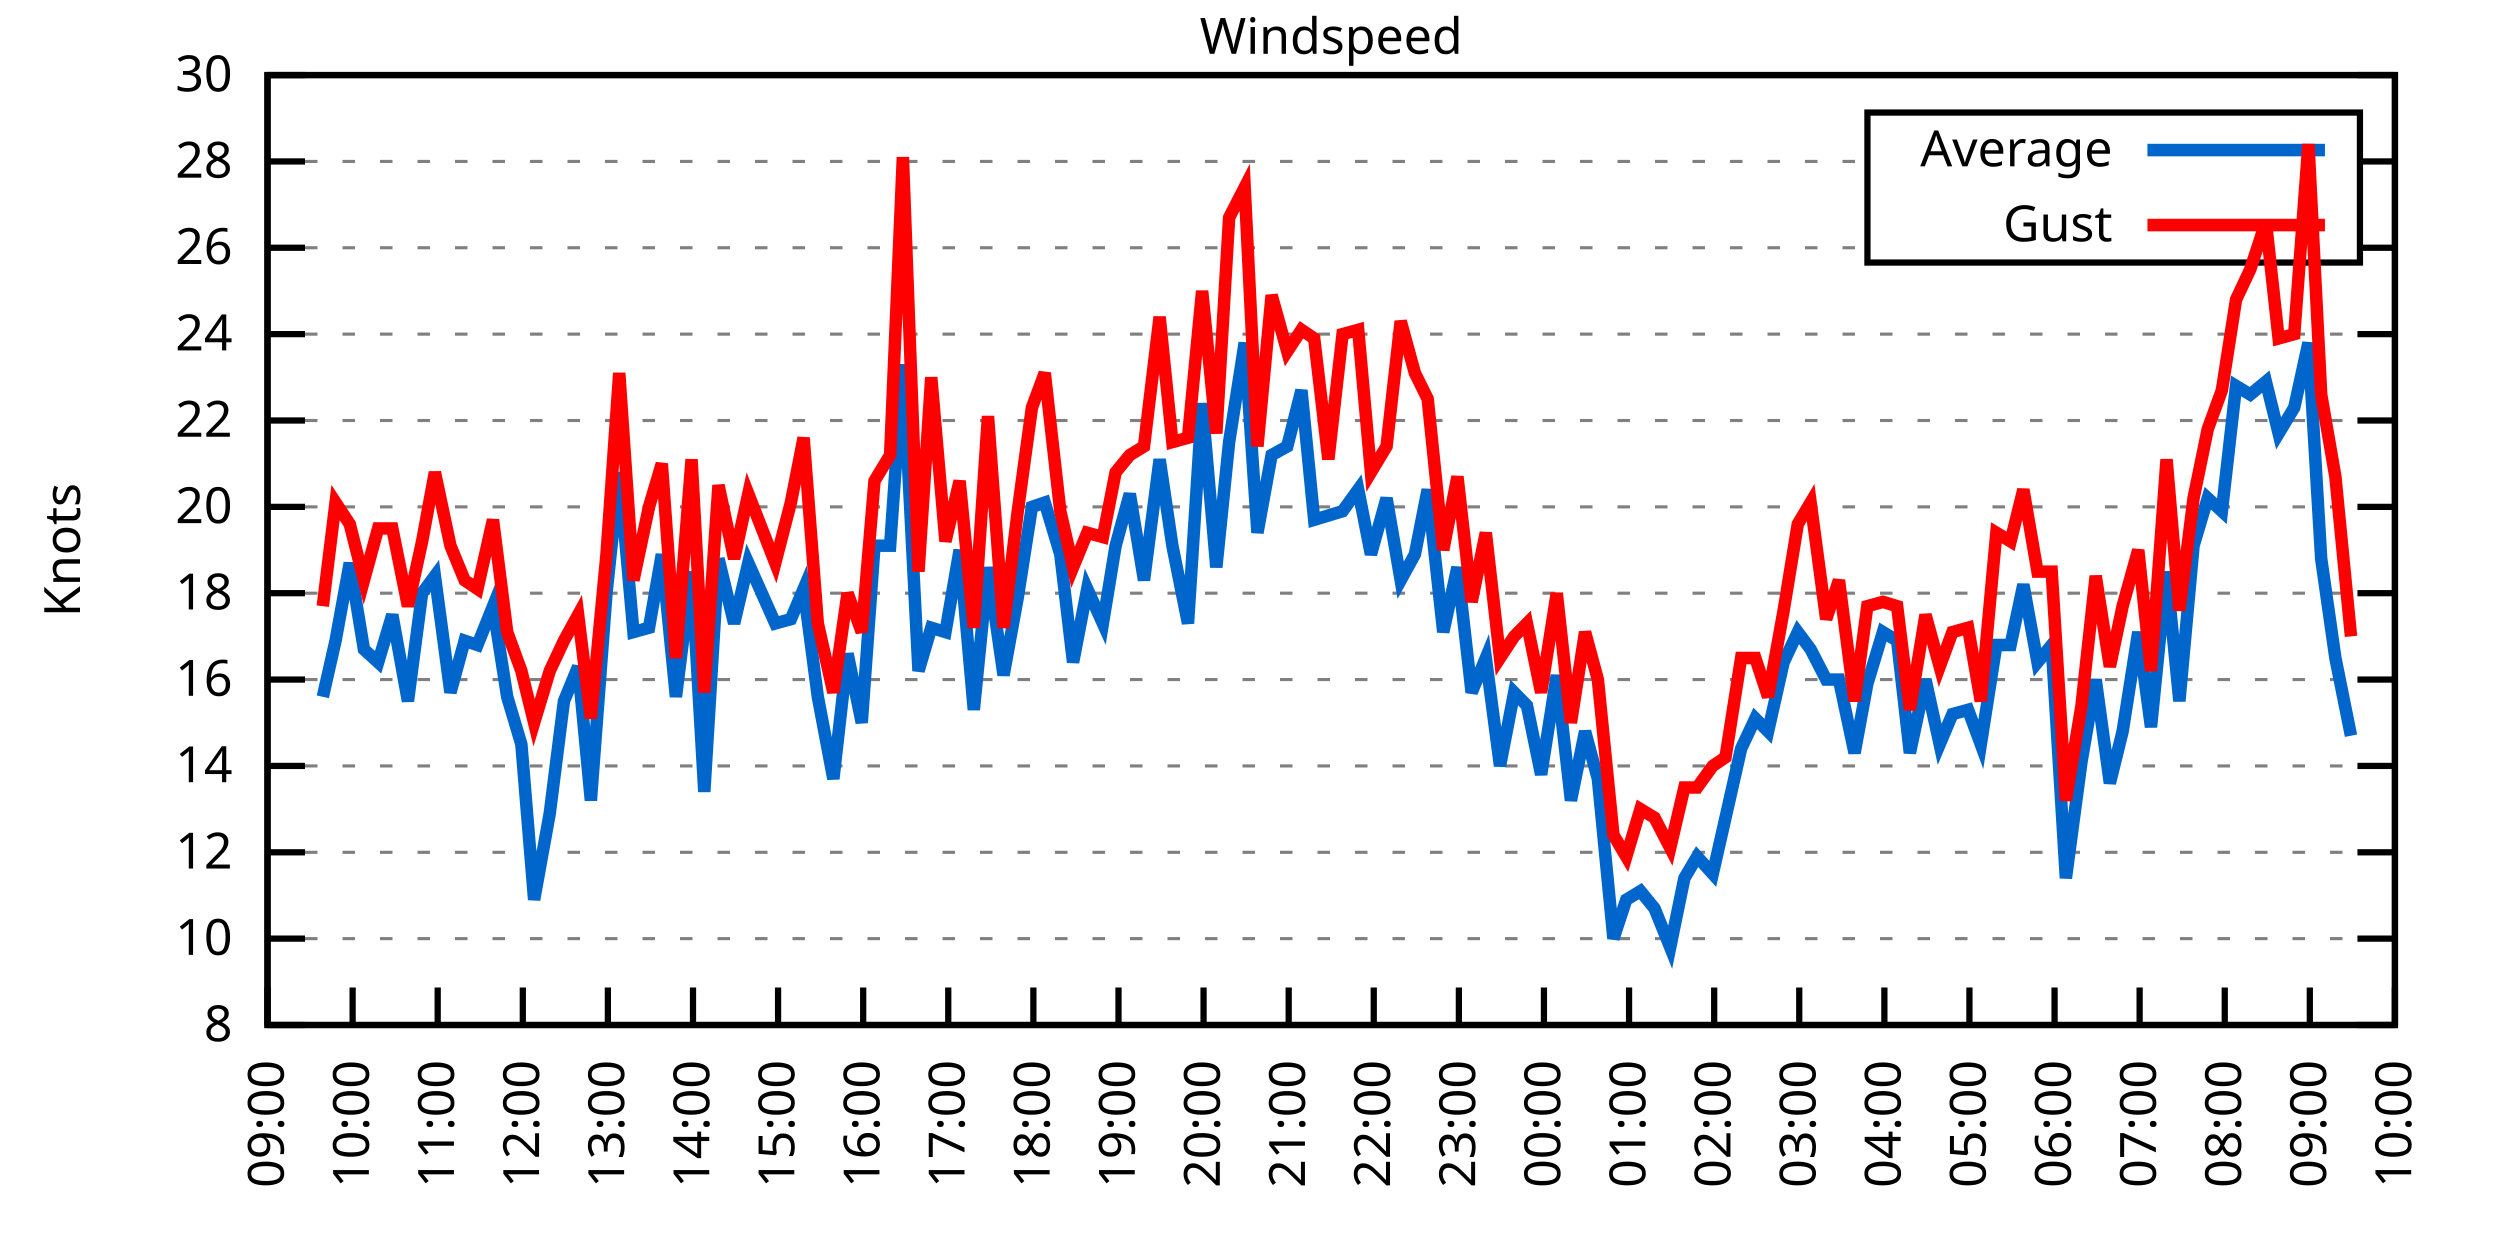
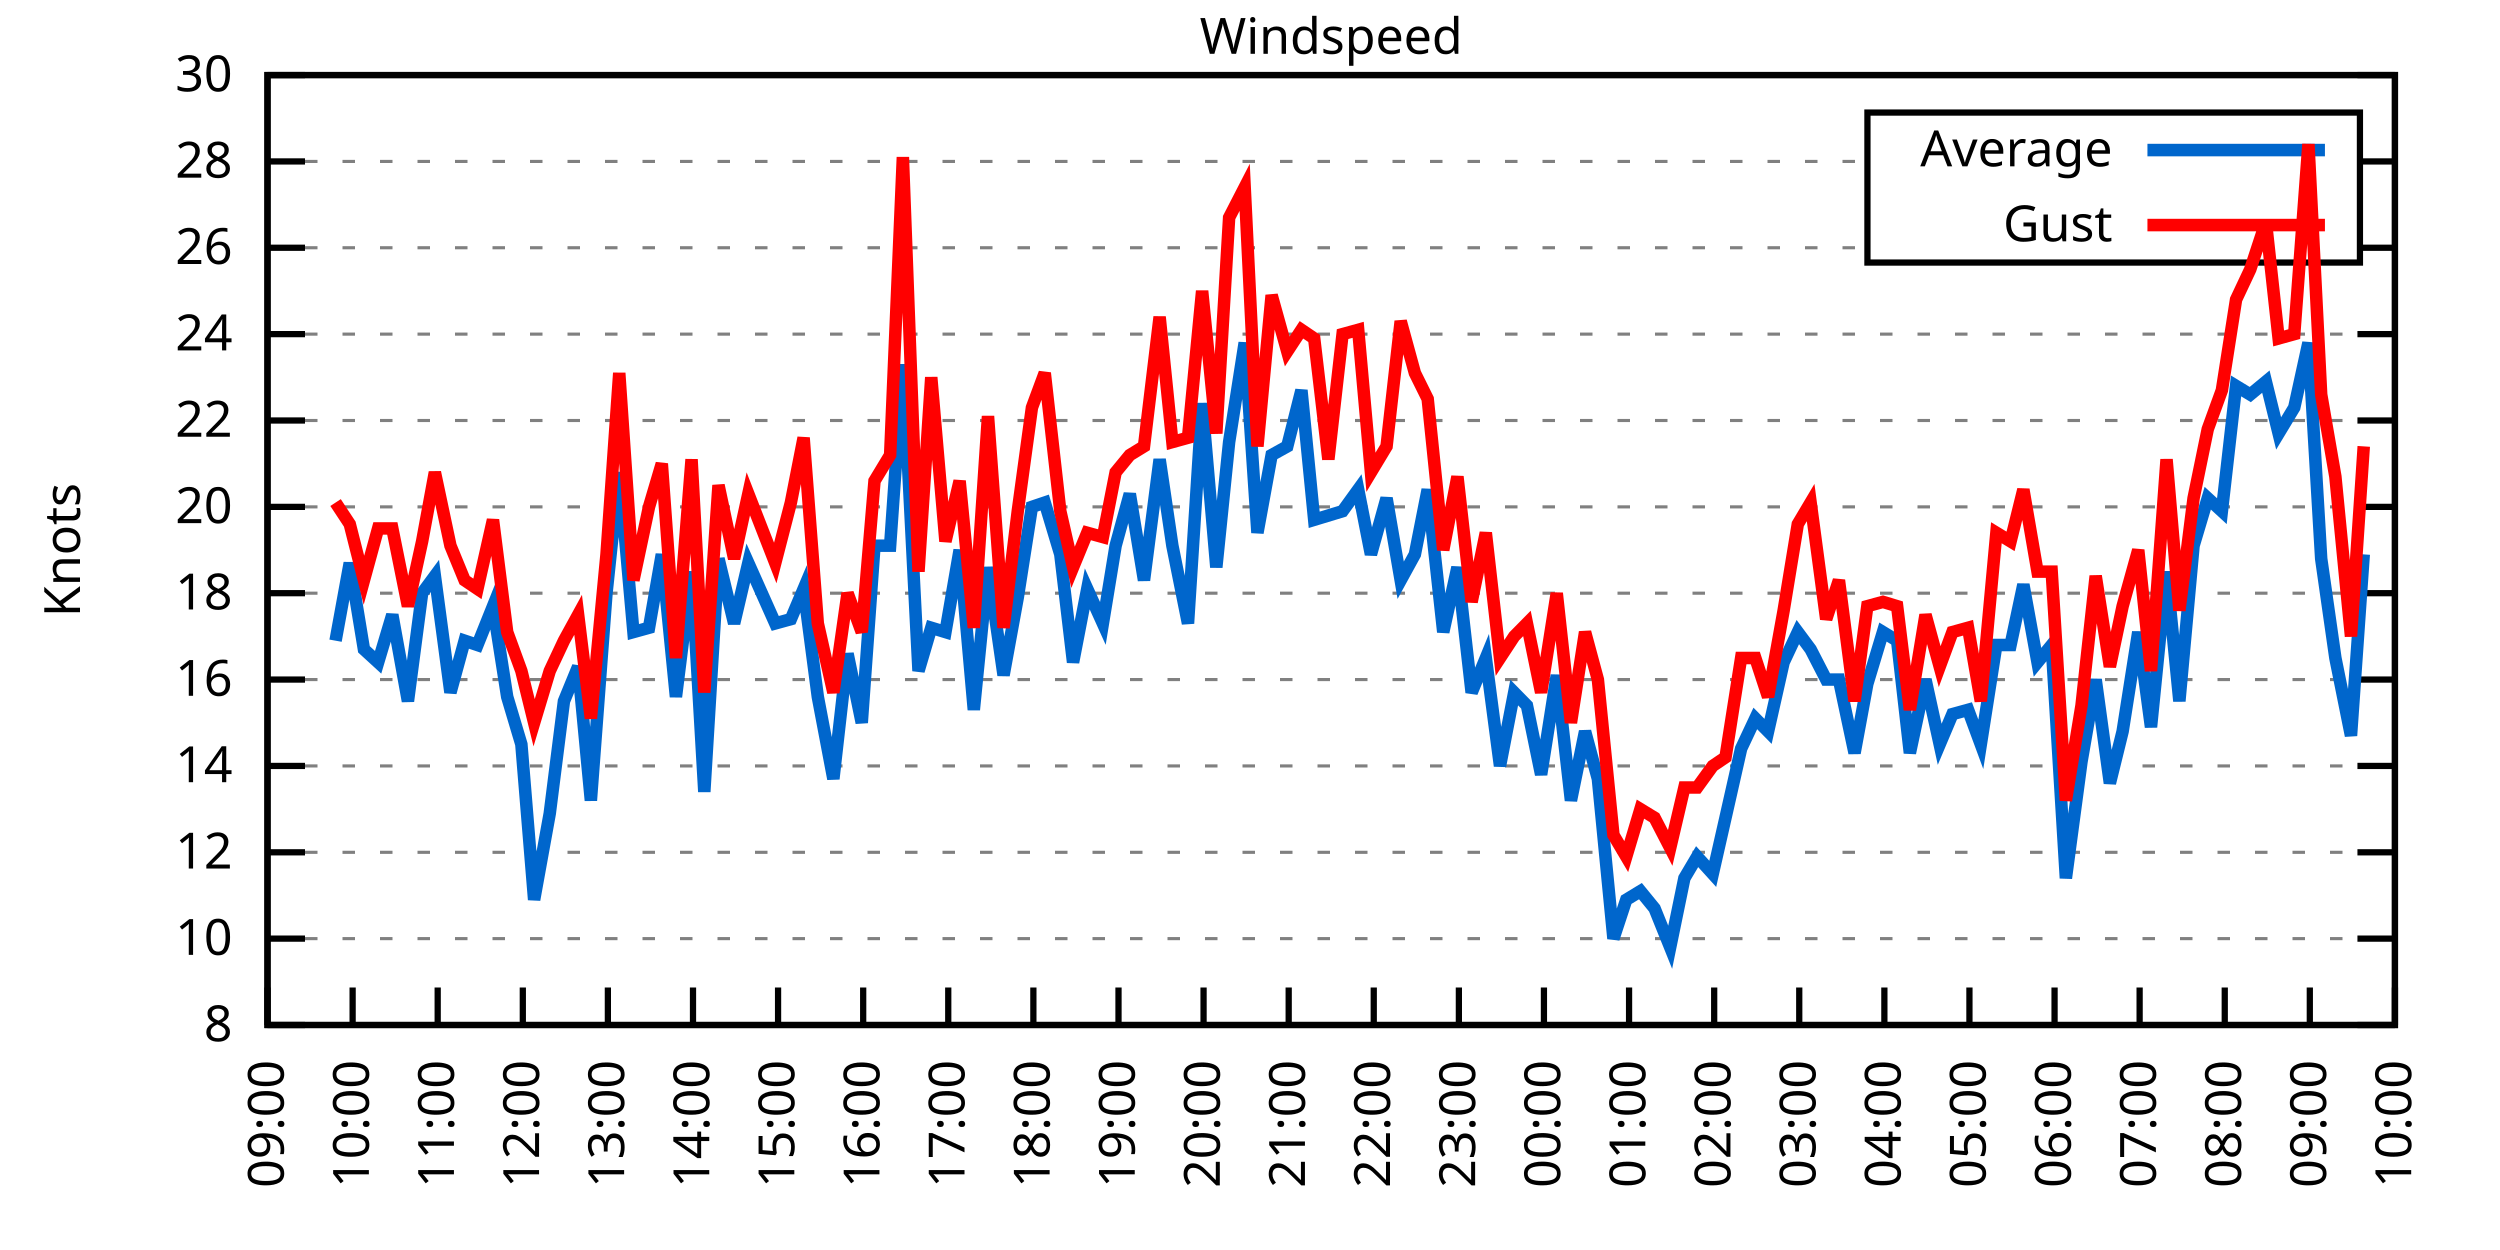
<svg xmlns="http://www.w3.org/2000/svg" xmlns:xlink="http://www.w3.org/1999/xlink" width="400" height="200" viewBox="0 0 400 200">
  <g id="gnuplot_canvas">
    <rect x="0" y="0" width="400" height="200" fill="none" />
    <defs>
      <circle id="gpDot" r="0.5" stroke-width="0.5" stroke="currentColor" />
      <path id="gpPt0" stroke-width="0.333" stroke="currentColor" d="M-1,0 h2 M0,-1 v2" />
      <path id="gpPt1" stroke-width="0.333" stroke="currentColor" d="M-1,-1 L1,1 M1,-1 L-1,1" />
      <path id="gpPt2" stroke-width="0.333" stroke="currentColor" d="M-1,0 L1,0 M0,-1 L0,1 M-1,-1 L1,1 M-1,1 L1,-1" />
      <rect id="gpPt3" stroke-width="0.333" stroke="currentColor" x="-1" y="-1" width="2" height="2" />
      <rect id="gpPt4" stroke-width="0.333" stroke="currentColor" fill="currentColor" x="-1" y="-1" width="2" height="2" />
      <circle id="gpPt5" stroke-width="0.333" stroke="currentColor" cx="0" cy="0" r="1" />
      <use xlink:href="#gpPt5" id="gpPt6" fill="currentColor" stroke="none" />
      <path id="gpPt7" stroke-width="0.333" stroke="currentColor" d="M0,-1.33 L-1.33,0.67 L1.33,0.67 z" />
      <use xlink:href="#gpPt7" id="gpPt8" fill="currentColor" stroke="none" />
      <use xlink:href="#gpPt7" id="gpPt9" stroke="currentColor" transform="rotate(180)" />
      <use xlink:href="#gpPt9" id="gpPt10" fill="currentColor" stroke="none" />
      <use xlink:href="#gpPt3" id="gpPt11" stroke="currentColor" transform="rotate(45)" />
      <use xlink:href="#gpPt11" id="gpPt12" fill="currentColor" stroke="none" />
      <path id="gpPt13" stroke-width="0.333" stroke="currentColor" d="M0,1.330 L1.265,0.411 L0.782,-1.067 L-0.782,-1.076 L-1.265,0.411 z" />
      <use xlink:href="#gpPt13" id="gpPt14" fill="currentColor" stroke="none" />
      <filter id="textbox" filterUnits="objectBoundingBox" x="0" y="0" height="1" width="1">
        <feFlood flood-color="white" flood-opacity="1" result="bgnd" />
        <feComposite in="SourceGraphic" in2="bgnd" operator="atop" />
      </filter>
      <filter id="greybox" filterUnits="objectBoundingBox" x="0" y="0" height="1" width="1">
        <feFlood flood-color="lightgrey" flood-opacity="1" result="grey" />
        <feComposite in="SourceGraphic" in2="grey" operator="atop" />
      </filter>
    </defs>
    <g fill="none" color="white" stroke="currentColor" stroke-width="1.00" stroke-linecap="butt" stroke-linejoin="miter">
</g>
    <g fill="none" color="black" stroke="currentColor" stroke-width="1.00" stroke-linecap="butt" stroke-linejoin="miter">
      <g stroke="none" shape-rendering="crispEdges">
        <polygon fill="rgb(255, 255, 255)" points="42.80,164.00 383.18,164.00 383.18,12.02 42.80,12.02 " />
      </g>
    </g>
    <g fill="none" color="black" stroke="currentColor" stroke-width="1.00" stroke-linecap="butt" stroke-linejoin="miter">
</g>
    <g fill="none" color="black" stroke="black" stroke-width="0.50" stroke-linecap="butt" stroke-linejoin="miter">
</g>
    <g fill="none" color="gray" stroke="currentColor" stroke-width="0.50" stroke-linecap="butt" stroke-linejoin="miter">
      <path stroke="gray" stroke-dasharray="2,4" class="gridline" d="M42.80,164.00 L383.19,164.00  " />
    </g>
    <g fill="none" color="gray" stroke="gray" stroke-width="1.00" stroke-linecap="butt" stroke-linejoin="miter">
</g>
    <g fill="none" color="black" stroke="currentColor" stroke-width="1.00" stroke-linecap="butt" stroke-linejoin="miter">
      <path stroke="black" d="M42.80,164.00 L48.80,164.00 M383.19,164.00 L377.19,164.00  " />
      <g transform="translate(37.20,166.60)" stroke="none" fill="black" font-family="Sans" font-size="8.00" text-anchor="end">
        <text>
          <tspan font-family="Sans"> 8</tspan>
        </text>
      </g>
    </g>
    <g fill="none" color="black" stroke="currentColor" stroke-width="1.00" stroke-linecap="butt" stroke-linejoin="miter">
</g>
    <g fill="none" color="black" stroke="black" stroke-width="0.50" stroke-linecap="butt" stroke-linejoin="miter">
</g>
    <g fill="none" color="gray" stroke="currentColor" stroke-width="0.50" stroke-linecap="butt" stroke-linejoin="miter">
      <path stroke="gray" stroke-dasharray="2,4" class="gridline" d="M42.80,150.18 L383.19,150.18  " />
    </g>
    <g fill="none" color="gray" stroke="gray" stroke-width="1.00" stroke-linecap="butt" stroke-linejoin="miter">
</g>
    <g fill="none" color="black" stroke="currentColor" stroke-width="1.00" stroke-linecap="butt" stroke-linejoin="miter">
      <path stroke="black" d="M42.80,150.18 L48.80,150.18 M383.19,150.18 L377.19,150.18  " />
      <g transform="translate(37.20,152.78)" stroke="none" fill="black" font-family="Sans" font-size="8.00" text-anchor="end">
        <text>
          <tspan font-family="Sans"> 10</tspan>
        </text>
      </g>
    </g>
    <g fill="none" color="black" stroke="currentColor" stroke-width="1.00" stroke-linecap="butt" stroke-linejoin="miter">
</g>
    <g fill="none" color="black" stroke="black" stroke-width="0.50" stroke-linecap="butt" stroke-linejoin="miter">
</g>
    <g fill="none" color="gray" stroke="currentColor" stroke-width="0.50" stroke-linecap="butt" stroke-linejoin="miter">
      <path stroke="gray" stroke-dasharray="2,4" class="gridline" d="M42.80,136.37 L383.19,136.37  " />
    </g>
    <g fill="none" color="gray" stroke="gray" stroke-width="1.00" stroke-linecap="butt" stroke-linejoin="miter">
</g>
    <g fill="none" color="black" stroke="currentColor" stroke-width="1.00" stroke-linecap="butt" stroke-linejoin="miter">
      <path stroke="black" d="M42.80,136.37 L48.80,136.37 M383.19,136.37 L377.19,136.37  " />
      <g transform="translate(37.20,138.97)" stroke="none" fill="black" font-family="Sans" font-size="8.00" text-anchor="end">
        <text>
          <tspan font-family="Sans"> 12</tspan>
        </text>
      </g>
    </g>
    <g fill="none" color="black" stroke="currentColor" stroke-width="1.00" stroke-linecap="butt" stroke-linejoin="miter">
</g>
    <g fill="none" color="black" stroke="black" stroke-width="0.50" stroke-linecap="butt" stroke-linejoin="miter">
</g>
    <g fill="none" color="gray" stroke="currentColor" stroke-width="0.50" stroke-linecap="butt" stroke-linejoin="miter">
      <path stroke="gray" stroke-dasharray="2,4" class="gridline" d="M42.80,122.55 L383.19,122.55  " />
    </g>
    <g fill="none" color="gray" stroke="gray" stroke-width="1.00" stroke-linecap="butt" stroke-linejoin="miter">
</g>
    <g fill="none" color="black" stroke="currentColor" stroke-width="1.00" stroke-linecap="butt" stroke-linejoin="miter">
      <path stroke="black" d="M42.80,122.55 L48.80,122.55 M383.19,122.55 L377.19,122.55  " />
      <g transform="translate(37.20,125.15)" stroke="none" fill="black" font-family="Sans" font-size="8.00" text-anchor="end">
        <text>
          <tspan font-family="Sans"> 14</tspan>
        </text>
      </g>
    </g>
    <g fill="none" color="black" stroke="currentColor" stroke-width="1.00" stroke-linecap="butt" stroke-linejoin="miter">
</g>
    <g fill="none" color="black" stroke="black" stroke-width="0.50" stroke-linecap="butt" stroke-linejoin="miter">
</g>
    <g fill="none" color="gray" stroke="currentColor" stroke-width="0.50" stroke-linecap="butt" stroke-linejoin="miter">
      <path stroke="gray" stroke-dasharray="2,4" class="gridline" d="M42.80,108.73 L383.19,108.73  " />
    </g>
    <g fill="none" color="gray" stroke="gray" stroke-width="1.00" stroke-linecap="butt" stroke-linejoin="miter">
</g>
    <g fill="none" color="black" stroke="currentColor" stroke-width="1.00" stroke-linecap="butt" stroke-linejoin="miter">
      <path stroke="black" d="M42.80,108.73 L48.80,108.73 M383.19,108.73 L377.19,108.73  " />
      <g transform="translate(37.20,111.33)" stroke="none" fill="black" font-family="Sans" font-size="8.00" text-anchor="end">
        <text>
          <tspan font-family="Sans"> 16</tspan>
        </text>
      </g>
    </g>
    <g fill="none" color="black" stroke="currentColor" stroke-width="1.00" stroke-linecap="butt" stroke-linejoin="miter">
</g>
    <g fill="none" color="black" stroke="black" stroke-width="0.50" stroke-linecap="butt" stroke-linejoin="miter">
</g>
    <g fill="none" color="gray" stroke="currentColor" stroke-width="0.50" stroke-linecap="butt" stroke-linejoin="miter">
      <path stroke="gray" stroke-dasharray="2,4" class="gridline" d="M42.80,94.91 L383.19,94.91  " />
    </g>
    <g fill="none" color="gray" stroke="gray" stroke-width="1.00" stroke-linecap="butt" stroke-linejoin="miter">
</g>
    <g fill="none" color="black" stroke="currentColor" stroke-width="1.00" stroke-linecap="butt" stroke-linejoin="miter">
      <path stroke="black" d="M42.80,94.91 L48.80,94.91 M383.19,94.91 L377.19,94.91  " />
      <g transform="translate(37.20,97.51)" stroke="none" fill="black" font-family="Sans" font-size="8.00" text-anchor="end">
        <text>
          <tspan font-family="Sans"> 18</tspan>
        </text>
      </g>
    </g>
    <g fill="none" color="black" stroke="currentColor" stroke-width="1.00" stroke-linecap="butt" stroke-linejoin="miter">
</g>
    <g fill="none" color="black" stroke="black" stroke-width="0.50" stroke-linecap="butt" stroke-linejoin="miter">
</g>
    <g fill="none" color="gray" stroke="currentColor" stroke-width="0.50" stroke-linecap="butt" stroke-linejoin="miter">
      <path stroke="gray" stroke-dasharray="2,4" class="gridline" d="M42.80,81.10 L383.19,81.10  " />
    </g>
    <g fill="none" color="gray" stroke="gray" stroke-width="1.00" stroke-linecap="butt" stroke-linejoin="miter">
</g>
    <g fill="none" color="black" stroke="currentColor" stroke-width="1.00" stroke-linecap="butt" stroke-linejoin="miter">
      <path stroke="black" d="M42.80,81.10 L48.80,81.10 M383.19,81.10 L377.19,81.10  " />
      <g transform="translate(37.20,83.70)" stroke="none" fill="black" font-family="Sans" font-size="8.00" text-anchor="end">
        <text>
          <tspan font-family="Sans"> 20</tspan>
        </text>
      </g>
    </g>
    <g fill="none" color="black" stroke="currentColor" stroke-width="1.00" stroke-linecap="butt" stroke-linejoin="miter">
</g>
    <g fill="none" color="black" stroke="black" stroke-width="0.50" stroke-linecap="butt" stroke-linejoin="miter">
</g>
    <g fill="none" color="gray" stroke="currentColor" stroke-width="0.50" stroke-linecap="butt" stroke-linejoin="miter">
      <path stroke="gray" stroke-dasharray="2,4" class="gridline" d="M42.80,67.28 L383.19,67.28  " />
    </g>
    <g fill="none" color="gray" stroke="gray" stroke-width="1.00" stroke-linecap="butt" stroke-linejoin="miter">
</g>
    <g fill="none" color="black" stroke="currentColor" stroke-width="1.00" stroke-linecap="butt" stroke-linejoin="miter">
      <path stroke="black" d="M42.80,67.28 L48.80,67.28 M383.19,67.28 L377.19,67.28  " />
      <g transform="translate(37.20,69.88)" stroke="none" fill="black" font-family="Sans" font-size="8.00" text-anchor="end">
        <text>
          <tspan font-family="Sans"> 22</tspan>
        </text>
      </g>
    </g>
    <g fill="none" color="black" stroke="currentColor" stroke-width="1.00" stroke-linecap="butt" stroke-linejoin="miter">
</g>
    <g fill="none" color="black" stroke="black" stroke-width="0.50" stroke-linecap="butt" stroke-linejoin="miter">
</g>
    <g fill="none" color="gray" stroke="currentColor" stroke-width="0.50" stroke-linecap="butt" stroke-linejoin="miter">
      <path stroke="gray" stroke-dasharray="2,4" class="gridline" d="M42.80,53.46 L383.19,53.46  " />
    </g>
    <g fill="none" color="gray" stroke="gray" stroke-width="1.00" stroke-linecap="butt" stroke-linejoin="miter">
</g>
    <g fill="none" color="black" stroke="currentColor" stroke-width="1.00" stroke-linecap="butt" stroke-linejoin="miter">
      <path stroke="black" d="M42.80,53.46 L48.80,53.46 M383.19,53.46 L377.19,53.46  " />
      <g transform="translate(37.20,56.06)" stroke="none" fill="black" font-family="Sans" font-size="8.00" text-anchor="end">
        <text>
          <tspan font-family="Sans"> 24</tspan>
        </text>
      </g>
    </g>
    <g fill="none" color="black" stroke="currentColor" stroke-width="1.00" stroke-linecap="butt" stroke-linejoin="miter">
</g>
    <g fill="none" color="black" stroke="black" stroke-width="0.50" stroke-linecap="butt" stroke-linejoin="miter">
</g>
    <g fill="none" color="gray" stroke="currentColor" stroke-width="0.50" stroke-linecap="butt" stroke-linejoin="miter">
      <path stroke="gray" stroke-dasharray="2,4" class="gridline" d="M42.80,39.64 L298.79,39.64 M377.59,39.64 L383.19,39.64  " />
    </g>
    <g fill="none" color="gray" stroke="gray" stroke-width="1.00" stroke-linecap="butt" stroke-linejoin="miter">
</g>
    <g fill="none" color="black" stroke="currentColor" stroke-width="1.00" stroke-linecap="butt" stroke-linejoin="miter">
      <path stroke="black" d="M42.80,39.64 L48.80,39.64 M383.19,39.64 L377.19,39.64  " />
      <g transform="translate(37.20,42.24)" stroke="none" fill="black" font-family="Sans" font-size="8.00" text-anchor="end">
        <text>
          <tspan font-family="Sans"> 26</tspan>
        </text>
      </g>
    </g>
    <g fill="none" color="black" stroke="currentColor" stroke-width="1.00" stroke-linecap="butt" stroke-linejoin="miter">
</g>
    <g fill="none" color="black" stroke="black" stroke-width="0.50" stroke-linecap="butt" stroke-linejoin="miter">
</g>
    <g fill="none" color="gray" stroke="currentColor" stroke-width="0.50" stroke-linecap="butt" stroke-linejoin="miter">
      <path stroke="gray" stroke-dasharray="2,4" class="gridline" d="M42.80,25.83 L298.79,25.83 M377.59,25.83 L383.19,25.83  " />
    </g>
    <g fill="none" color="gray" stroke="gray" stroke-width="1.00" stroke-linecap="butt" stroke-linejoin="miter">
</g>
    <g fill="none" color="black" stroke="currentColor" stroke-width="1.00" stroke-linecap="butt" stroke-linejoin="miter">
      <path stroke="black" d="M42.80,25.83 L48.80,25.83 M383.19,25.83 L377.19,25.83  " />
      <g transform="translate(37.20,28.43)" stroke="none" fill="black" font-family="Sans" font-size="8.00" text-anchor="end">
        <text>
          <tspan font-family="Sans"> 28</tspan>
        </text>
      </g>
    </g>
    <g fill="none" color="black" stroke="currentColor" stroke-width="1.00" stroke-linecap="butt" stroke-linejoin="miter">
</g>
    <g fill="none" color="black" stroke="black" stroke-width="0.50" stroke-linecap="butt" stroke-linejoin="miter">
</g>
    <g fill="none" color="gray" stroke="currentColor" stroke-width="0.50" stroke-linecap="butt" stroke-linejoin="miter">
      <path stroke="gray" stroke-dasharray="2,4" class="gridline" d="M42.80,12.01 L383.19,12.01  " />
    </g>
    <g fill="none" color="gray" stroke="gray" stroke-width="1.00" stroke-linecap="butt" stroke-linejoin="miter">
</g>
    <g fill="none" color="black" stroke="currentColor" stroke-width="1.00" stroke-linecap="butt" stroke-linejoin="miter">
      <path stroke="black" d="M42.80,12.01 L48.80,12.01 M383.19,12.01 L377.19,12.01  " />
      <g transform="translate(37.20,14.61)" stroke="none" fill="black" font-family="Sans" font-size="8.00" text-anchor="end">
        <text>
          <tspan font-family="Sans"> 30</tspan>
        </text>
      </g>
    </g>
    <g fill="none" color="black" stroke="currentColor" stroke-width="1.00" stroke-linecap="butt" stroke-linejoin="miter">
      <path stroke="black" d="M42.80,164.00 L42.80,158.00  " />
      <g transform="translate(45.40,169.60) rotate(270.00)" stroke="none" fill="black" font-family="Sans" font-size="8.00" text-anchor="end">
        <text>
          <tspan font-family="Sans">09:00</tspan>
        </text>
      </g>
    </g>
    <g fill="none" color="black" stroke="currentColor" stroke-width="1.00" stroke-linecap="butt" stroke-linejoin="miter">
      <path stroke="black" d="M56.42,164.00 L56.42,158.00  " />
      <g transform="translate(59.02,169.60) rotate(270.00)" stroke="none" fill="black" font-family="Sans" font-size="8.00" text-anchor="end">
        <text>
          <tspan font-family="Sans">10:00</tspan>
        </text>
      </g>
    </g>
    <g fill="none" color="black" stroke="currentColor" stroke-width="1.00" stroke-linecap="butt" stroke-linejoin="miter">
      <path stroke="black" d="M70.03,164.00 L70.03,158.00  " />
      <g transform="translate(72.63,169.60) rotate(270.00)" stroke="none" fill="black" font-family="Sans" font-size="8.00" text-anchor="end">
        <text>
          <tspan font-family="Sans">11:00</tspan>
        </text>
      </g>
    </g>
    <g fill="none" color="black" stroke="currentColor" stroke-width="1.00" stroke-linecap="butt" stroke-linejoin="miter">
      <path stroke="black" d="M83.65,164.00 L83.65,158.00  " />
      <g transform="translate(86.25,169.60) rotate(270.00)" stroke="none" fill="black" font-family="Sans" font-size="8.00" text-anchor="end">
        <text>
          <tspan font-family="Sans">12:00</tspan>
        </text>
      </g>
    </g>
    <g fill="none" color="black" stroke="currentColor" stroke-width="1.00" stroke-linecap="butt" stroke-linejoin="miter">
      <path stroke="black" d="M97.26,164.00 L97.26,158.00  " />
      <g transform="translate(99.86,169.60) rotate(270.00)" stroke="none" fill="black" font-family="Sans" font-size="8.00" text-anchor="end">
        <text>
          <tspan font-family="Sans">13:00</tspan>
        </text>
      </g>
    </g>
    <g fill="none" color="black" stroke="currentColor" stroke-width="1.00" stroke-linecap="butt" stroke-linejoin="miter">
      <path stroke="black" d="M110.88,164.00 L110.88,158.00  " />
      <g transform="translate(113.48,169.60) rotate(270.00)" stroke="none" fill="black" font-family="Sans" font-size="8.00" text-anchor="end">
        <text>
          <tspan font-family="Sans">14:00</tspan>
        </text>
      </g>
    </g>
    <g fill="none" color="black" stroke="currentColor" stroke-width="1.00" stroke-linecap="butt" stroke-linejoin="miter">
      <path stroke="black" d="M124.49,164.00 L124.49,158.00  " />
      <g transform="translate(127.09,169.60) rotate(270.00)" stroke="none" fill="black" font-family="Sans" font-size="8.00" text-anchor="end">
        <text>
          <tspan font-family="Sans">15:00</tspan>
        </text>
      </g>
    </g>
    <g fill="none" color="black" stroke="currentColor" stroke-width="1.00" stroke-linecap="butt" stroke-linejoin="miter">
      <path stroke="black" d="M138.11,164.00 L138.11,158.00  " />
      <g transform="translate(140.71,169.60) rotate(270.00)" stroke="none" fill="black" font-family="Sans" font-size="8.00" text-anchor="end">
        <text>
          <tspan font-family="Sans">16:00</tspan>
        </text>
      </g>
    </g>
    <g fill="none" color="black" stroke="currentColor" stroke-width="1.00" stroke-linecap="butt" stroke-linejoin="miter">
      <path stroke="black" d="M151.72,164.00 L151.72,158.00  " />
      <g transform="translate(154.32,169.60) rotate(270.00)" stroke="none" fill="black" font-family="Sans" font-size="8.00" text-anchor="end">
        <text>
          <tspan font-family="Sans">17:00</tspan>
        </text>
      </g>
    </g>
    <g fill="none" color="black" stroke="currentColor" stroke-width="1.00" stroke-linecap="butt" stroke-linejoin="miter">
      <path stroke="black" d="M165.34,164.00 L165.34,158.00  " />
      <g transform="translate(167.94,169.60) rotate(270.00)" stroke="none" fill="black" font-family="Sans" font-size="8.00" text-anchor="end">
        <text>
          <tspan font-family="Sans">18:00</tspan>
        </text>
      </g>
    </g>
    <g fill="none" color="black" stroke="currentColor" stroke-width="1.00" stroke-linecap="butt" stroke-linejoin="miter">
      <path stroke="black" d="M178.96,164.00 L178.96,158.00  " />
      <g transform="translate(181.56,169.60) rotate(270.00)" stroke="none" fill="black" font-family="Sans" font-size="8.00" text-anchor="end">
        <text>
          <tspan font-family="Sans">19:00</tspan>
        </text>
      </g>
    </g>
    <g fill="none" color="black" stroke="currentColor" stroke-width="1.00" stroke-linecap="butt" stroke-linejoin="miter">
      <path stroke="black" d="M192.57,164.00 L192.57,158.00  " />
      <g transform="translate(195.17,169.60) rotate(270.00)" stroke="none" fill="black" font-family="Sans" font-size="8.00" text-anchor="end">
        <text>
          <tspan font-family="Sans">20:00</tspan>
        </text>
      </g>
    </g>
    <g fill="none" color="black" stroke="currentColor" stroke-width="1.00" stroke-linecap="butt" stroke-linejoin="miter">
      <path stroke="black" d="M206.19,164.00 L206.19,158.00  " />
      <g transform="translate(208.79,169.60) rotate(270.00)" stroke="none" fill="black" font-family="Sans" font-size="8.00" text-anchor="end">
        <text>
          <tspan font-family="Sans">21:00</tspan>
        </text>
      </g>
    </g>
    <g fill="none" color="black" stroke="currentColor" stroke-width="1.00" stroke-linecap="butt" stroke-linejoin="miter">
      <path stroke="black" d="M219.80,164.00 L219.80,158.00  " />
      <g transform="translate(222.40,169.60) rotate(270.00)" stroke="none" fill="black" font-family="Sans" font-size="8.00" text-anchor="end">
        <text>
          <tspan font-family="Sans">22:00</tspan>
        </text>
      </g>
    </g>
    <g fill="none" color="black" stroke="currentColor" stroke-width="1.00" stroke-linecap="butt" stroke-linejoin="miter">
      <path stroke="black" d="M233.42,164.00 L233.42,158.00  " />
      <g transform="translate(236.02,169.60) rotate(270.00)" stroke="none" fill="black" font-family="Sans" font-size="8.00" text-anchor="end">
        <text>
          <tspan font-family="Sans">23:00</tspan>
        </text>
      </g>
    </g>
    <g fill="none" color="black" stroke="currentColor" stroke-width="1.00" stroke-linecap="butt" stroke-linejoin="miter">
      <path stroke="black" d="M247.03,164.00 L247.03,158.00  " />
      <g transform="translate(249.63,169.60) rotate(270.00)" stroke="none" fill="black" font-family="Sans" font-size="8.00" text-anchor="end">
        <text>
          <tspan font-family="Sans">00:00</tspan>
        </text>
      </g>
    </g>
    <g fill="none" color="black" stroke="currentColor" stroke-width="1.00" stroke-linecap="butt" stroke-linejoin="miter">
      <path stroke="black" d="M260.65,164.00 L260.65,158.00  " />
      <g transform="translate(263.25,169.60) rotate(270.00)" stroke="none" fill="black" font-family="Sans" font-size="8.00" text-anchor="end">
        <text>
          <tspan font-family="Sans">01:00</tspan>
        </text>
      </g>
    </g>
    <g fill="none" color="black" stroke="currentColor" stroke-width="1.00" stroke-linecap="butt" stroke-linejoin="miter">
      <path stroke="black" d="M274.27,164.00 L274.27,158.00  " />
      <g transform="translate(276.87,169.60) rotate(270.00)" stroke="none" fill="black" font-family="Sans" font-size="8.00" text-anchor="end">
        <text>
          <tspan font-family="Sans">02:00</tspan>
        </text>
      </g>
    </g>
    <g fill="none" color="black" stroke="currentColor" stroke-width="1.00" stroke-linecap="butt" stroke-linejoin="miter">
      <path stroke="black" d="M287.88,164.00 L287.88,158.00  " />
      <g transform="translate(290.48,169.60) rotate(270.00)" stroke="none" fill="black" font-family="Sans" font-size="8.00" text-anchor="end">
        <text>
          <tspan font-family="Sans">03:00</tspan>
        </text>
      </g>
    </g>
    <g fill="none" color="black" stroke="currentColor" stroke-width="1.00" stroke-linecap="butt" stroke-linejoin="miter">
      <path stroke="black" d="M301.50,164.00 L301.50,158.00  " />
      <g transform="translate(304.10,169.60) rotate(270.00)" stroke="none" fill="black" font-family="Sans" font-size="8.00" text-anchor="end">
        <text>
          <tspan font-family="Sans">04:00</tspan>
        </text>
      </g>
    </g>
    <g fill="none" color="black" stroke="currentColor" stroke-width="1.00" stroke-linecap="butt" stroke-linejoin="miter">
      <path stroke="black" d="M315.11,164.00 L315.11,158.00  " />
      <g transform="translate(317.71,169.60) rotate(270.00)" stroke="none" fill="black" font-family="Sans" font-size="8.00" text-anchor="end">
        <text>
          <tspan font-family="Sans">05:00</tspan>
        </text>
      </g>
    </g>
    <g fill="none" color="black" stroke="currentColor" stroke-width="1.00" stroke-linecap="butt" stroke-linejoin="miter">
      <path stroke="black" d="M328.73,164.00 L328.73,158.00  " />
      <g transform="translate(331.33,169.60) rotate(270.00)" stroke="none" fill="black" font-family="Sans" font-size="8.00" text-anchor="end">
        <text>
          <tspan font-family="Sans">06:00</tspan>
        </text>
      </g>
    </g>
    <g fill="none" color="black" stroke="currentColor" stroke-width="1.00" stroke-linecap="butt" stroke-linejoin="miter">
      <path stroke="black" d="M342.34,164.00 L342.34,158.00  " />
      <g transform="translate(344.94,169.60) rotate(270.00)" stroke="none" fill="black" font-family="Sans" font-size="8.00" text-anchor="end">
        <text>
          <tspan font-family="Sans">07:00</tspan>
        </text>
      </g>
    </g>
    <g fill="none" color="black" stroke="currentColor" stroke-width="1.00" stroke-linecap="butt" stroke-linejoin="miter">
      <path stroke="black" d="M355.96,164.00 L355.96,158.00  " />
      <g transform="translate(358.56,169.60) rotate(270.00)" stroke="none" fill="black" font-family="Sans" font-size="8.00" text-anchor="end">
        <text>
          <tspan font-family="Sans">08:00</tspan>
        </text>
      </g>
    </g>
    <g fill="none" color="black" stroke="currentColor" stroke-width="1.00" stroke-linecap="butt" stroke-linejoin="miter">
      <path stroke="black" d="M369.57,164.00 L369.57,158.00  " />
      <g transform="translate(372.17,169.60) rotate(270.00)" stroke="none" fill="black" font-family="Sans" font-size="8.00" text-anchor="end">
        <text>
          <tspan font-family="Sans">09:00</tspan>
        </text>
      </g>
    </g>
    <g fill="none" color="black" stroke="currentColor" stroke-width="1.00" stroke-linecap="butt" stroke-linejoin="miter">
      <path stroke="black" d="M383.19,164.00 L383.19,158.00  " />
      <g transform="translate(385.79,169.60) rotate(270.00)" stroke="none" fill="black" font-family="Sans" font-size="8.00" text-anchor="end">
        <text>
          <tspan font-family="Sans">10:00</tspan>
        </text>
      </g>
    </g>
    <g fill="none" color="black" stroke="currentColor" stroke-width="1.00" stroke-linecap="butt" stroke-linejoin="miter">
</g>
    <g fill="none" color="black" stroke="currentColor" stroke-width="1.00" stroke-linecap="butt" stroke-linejoin="miter">
      <path stroke="black" d="M42.80,12.01 L42.80,164.00 L383.19,164.00 L383.19,12.01 L42.80,12.01 Z  " />
    </g>
    <g fill="none" color="black" stroke="currentColor" stroke-width="1.00" stroke-linecap="butt" stroke-linejoin="miter">
</g>
    <g fill="none" color="black" stroke="currentColor" stroke-width="1.00" stroke-linecap="butt" stroke-linejoin="miter">
      <path stroke="black" d="M298.79,42.01 L298.79,18.01 L377.59,18.01 L377.59,42.01 L298.79,42.01 Z  " />
    </g>
    <g id="Windspeed_plot_1">
      <g fill="none" color="white" stroke="black" stroke-width="2.00" stroke-linecap="butt" stroke-linejoin="miter">
</g>
      <g fill="none" color="black" stroke="currentColor" stroke-width="2.00" stroke-linecap="butt" stroke-linejoin="miter">
        <g transform="translate(337.99,26.61)" stroke="none" fill="black" font-family="Sans" font-size="8.00" text-anchor="end">
          <text>
            <tspan font-family="Sans">Average</tspan>
          </text>
        </g>
      </g>
      <g fill="none" color="black" stroke="currentColor" stroke-width="2.00" stroke-linecap="butt" stroke-linejoin="miter">
-         <path stroke="rgb(  0, 102, 204)" d="M343.59,24.01 L371.99,24.01 M51.65,111.49 L53.69,102.51 L55.96,90.08 L58.23,103.89 L60.50,105.97 L62.77,98.37   L65.27,112.19 L67.54,94.91 L69.58,92.15 L72.07,110.80 L74.34,102.51 L76.39,103.20 L78.88,96.99 L81.15,111.49   L83.42,119.09 L85.46,143.96 L87.96,130.15 L90.23,112.19 L92.50,106.66 L94.54,128.08 L97.04,94.91 L99.08,75.57   L101.35,101.13 L103.84,100.44 L105.89,88.70 L108.15,111.49 L110.65,91.46 L112.69,126.69 L114.96,89.39 L117.46,99.75   L119.73,90.08 L124.04,99.75 L126.54,99.06 L128.58,94.22 L130.85,111.49 L133.34,124.62 L135.61,104.59 L137.88,115.64   L139.92,87.31 L142.42,87.31 L144.46,58.30 L146.96,107.35 L149.00,100.44 L151.27,101.13 L153.54,88.00 L155.81,113.57   L158.08,90.77 L160.57,108.04 L162.84,95.60 L165.11,81.10 L167.16,80.41 L169.65,88.70 L171.69,105.97 L173.96,94.22   L176.46,99.75 L178.50,87.31 L180.77,79.02 L183.04,92.84 L185.54,73.50 L187.58,87.31 L190.08,99.75 L192.34,64.52   L194.61,90.77 L196.66,70.73 L199.15,54.84 L201.19,85.24 L203.46,72.81 L205.96,71.42 L208.23,62.44 L210.27,83.17   L212.54,82.48 L214.81,81.79 L217.31,78.33 L219.35,88.70 L221.85,79.71 L224.11,92.84 L226.38,88.70 L228.43,78.33   L230.92,101.13 L233.19,90.77 L235.46,110.80 L237.73,105.28 L240.00,122.55 L242.27,110.80 L244.31,112.88 L246.58,123.93   L249.08,108.04 L251.35,128.08 L253.61,117.02 L255.66,124.62 L258.15,150.18 L260.20,143.96 L262.47,142.58 L264.73,145.35   L267.23,151.56 L269.50,140.51 L271.54,137.06 L274.04,139.82 L276.08,130.84 L278.58,119.78 L280.85,114.95 L282.89,117.02   L285.38,105.97 L287.65,101.13 L289.70,103.89 L292.19,108.73 L294.23,108.73 L296.73,120.48 L298.77,109.42 L301.27,101.13   L303.54,102.51 L305.58,120.48 L308.08,108.73 L310.35,119.09 L312.39,114.26 L314.89,113.57 L316.93,119.09 L319.42,103.20   L321.69,103.20 L323.74,93.53 L326.00,105.97 L328.27,103.20 L330.54,140.51 L333.04,121.86 L335.31,108.73 L337.58,125.31   L339.62,117.02 L342.12,101.13 L344.16,116.33 L346.65,91.46 L348.70,112.19 L350.97,87.31 L353.24,79.71 L355.50,81.79   L357.77,61.75 L360.04,63.13 L362.54,61.06 L364.58,69.35 L367.08,65.21 L369.35,54.84 L371.39,89.39 L373.66,105.28   L376.16,117.71  " />
+         <path stroke="rgb(  0, 102, 204)" d="M343.59,24.01 L371.99,24.01 M53.69,102.51 L55.96,90.08 L58.23,103.89 L60.50,105.97 L62.77,98.37 L65.27,112.19   L67.54,94.91 L69.58,92.15 L72.07,110.80 L74.34,102.51 L76.39,103.20 L78.88,96.99 L81.15,111.49 L83.42,119.09   L85.46,143.96 L87.96,130.15 L90.23,112.19 L92.50,106.66 L94.54,128.08 L97.04,94.91 L99.08,75.57 L101.35,101.13   L103.84,100.44 L105.89,88.70 L108.15,111.49 L110.65,91.46 L112.69,126.69 L114.96,89.39 L117.46,99.75 L119.73,90.08   L124.04,99.75 L126.54,99.06 L128.58,94.22 L130.85,111.49 L133.34,124.62 L135.61,104.59 L137.88,115.64 L139.92,87.31   L142.42,87.31 L144.46,58.30 L146.96,107.35 L149.00,100.44 L151.27,101.13 L153.54,88.00 L155.81,113.57 L158.08,90.77   L160.57,108.04 L162.84,95.60 L165.11,81.10 L167.16,80.41 L169.65,88.70 L171.69,105.97 L173.96,94.22 L176.46,99.75   L178.50,87.31 L180.77,79.02 L183.04,92.84 L185.54,73.50 L187.58,87.31 L190.08,99.75 L192.34,64.52 L194.61,90.77   L196.66,70.73 L199.15,54.84 L201.19,85.24 L203.46,72.81 L205.96,71.42 L208.23,62.44 L210.27,83.17 L212.54,82.48   L214.81,81.79 L217.31,78.33 L219.35,88.70 L221.85,79.71 L224.11,92.84 L226.38,88.70 L228.43,78.33 L230.92,101.13   L233.19,90.77 L235.46,110.80 L237.73,105.28 L240.00,122.55 L242.27,110.80 L244.31,112.88 L246.58,123.93 L249.08,108.04   L251.35,128.08 L253.61,117.02 L255.66,124.62 L258.15,150.18 L260.20,143.96 L262.47,142.58 L264.73,145.35 L267.23,151.56   L269.50,140.51 L271.54,137.06 L274.04,139.82 L276.08,130.84 L278.58,119.78 L280.85,114.95 L282.89,117.02 L285.38,105.97   L287.65,101.13 L289.70,103.89 L292.19,108.73 L294.23,108.73 L296.73,120.48 L298.77,109.42 L301.27,101.13 L303.54,102.51   L305.58,120.48 L308.08,108.73 L310.35,119.09 L312.39,114.26 L314.89,113.57 L316.93,119.09 L319.42,103.20 L321.69,103.20   L323.74,93.53 L326.00,105.97 L328.27,103.20 L330.54,140.51 L333.04,121.86 L335.31,108.73 L337.58,125.31 L339.62,117.02   L342.12,101.13 L344.16,116.33 L346.65,91.46 L348.70,112.19 L350.97,87.31 L353.24,79.71 L355.50,81.79 L357.77,61.75   L360.04,63.13 L362.54,61.06 L364.58,69.35 L367.08,65.21 L369.35,54.84 L371.39,89.39 L373.66,105.28 L376.16,117.71   L378.20,88.70  " />
      </g>
    </g>
    <g id="Windspeed_plot_2">
      <g fill="none" color="black" stroke="currentColor" stroke-width="2.00" stroke-linecap="butt" stroke-linejoin="miter">
        <g transform="translate(337.99,38.61)" stroke="none" fill="black" font-family="Sans" font-size="8.00" text-anchor="end">
          <text>
            <tspan font-family="Sans">Gust</tspan>
          </text>
        </g>
      </g>
      <g fill="none" color="black" stroke="currentColor" stroke-width="2.00" stroke-linecap="butt" stroke-linejoin="miter">
-         <path stroke="rgb(255,   0,   0)" d="M343.59,36.01 L371.99,36.01 M51.65,96.99 L53.69,80.41 L55.96,83.86 L58.23,92.84 L60.50,84.55 L62.77,84.55   L65.27,96.99 L67.54,86.62 L69.58,75.57 L72.07,87.31 L74.34,92.84 L76.39,94.22 L78.88,83.17 L81.15,101.13   L83.42,107.35 L85.46,115.64 L87.96,107.35 L90.23,102.51 L92.50,98.37 L94.54,114.95 L97.04,88.70 L99.08,59.68   L101.35,92.84 L103.84,81.10 L105.89,74.19 L108.15,105.28 L110.65,73.50 L112.69,110.80 L114.96,77.64 L117.46,89.39   L119.73,79.02 L124.04,90.08 L126.54,80.41 L128.58,70.04 L130.85,99.75 L133.34,110.80 L135.61,94.91 L137.88,101.13   L139.92,76.95 L142.42,72.81 L144.46,25.14 L146.96,91.46 L149.00,60.37 L151.27,86.62 L153.54,76.95 L155.81,100.44   L158.08,66.59 L160.57,100.44 L162.84,81.79 L165.11,65.21 L167.16,59.68 L169.65,81.79 L171.69,90.77 L173.96,85.24   L176.46,85.93 L178.50,75.57 L180.77,72.81 L183.04,71.42 L185.54,50.70 L187.58,70.73 L190.08,70.04 L192.34,46.55   L194.61,69.35 L196.66,34.81 L199.15,29.97 L201.19,71.42 L203.46,47.24 L205.96,56.23 L208.23,52.77 L210.27,54.15   L212.54,73.50 L214.81,53.46 L217.31,52.77 L219.35,75.57 L221.85,71.42 L224.11,51.39 L226.38,59.68 L228.43,63.82   L230.92,88.00 L233.19,76.26 L235.46,96.30 L237.73,85.24 L240.00,105.28 L242.27,101.82 L244.31,99.75 L246.58,110.80   L249.08,94.91 L251.35,115.64 L253.61,101.13 L255.66,108.73 L258.15,133.60 L260.20,137.06 L262.47,129.46 L264.73,130.84   L267.23,135.67 L269.50,126.00 L271.54,126.00 L274.04,122.55 L276.08,121.17 L278.58,105.28 L280.85,105.28 L282.89,111.49   L285.38,97.68 L287.65,83.86 L289.70,80.41 L292.19,99.06 L294.23,92.84 L296.73,112.19 L298.77,96.99 L301.27,96.30   L303.54,96.99 L305.58,113.57 L308.08,98.37 L310.35,106.66 L312.39,101.13 L314.89,100.44 L316.93,112.19 L319.42,85.24   L321.69,86.62 L323.74,78.33 L326.00,91.46 L328.27,91.46 L330.54,128.08 L333.04,112.88 L335.31,92.15 L337.58,106.66   L339.62,96.99 L342.12,88.00 L344.16,107.35 L346.65,73.50 L348.70,97.68 L350.97,79.71 L353.24,68.66 L355.50,62.44   L357.77,47.93 L360.04,43.10 L362.54,35.50 L364.58,54.15 L367.08,53.46 L369.35,23.06 L371.39,63.13 L373.66,76.26   L376.16,101.82  " />
+         <path stroke="rgb(255,   0,   0)" d="M343.59,36.01 L371.99,36.01 M53.69,80.41 L55.96,83.86 L58.23,92.84 L60.50,84.55 L62.77,84.55 L65.27,96.99   L67.54,86.62 L69.58,75.57 L72.07,87.31 L74.34,92.84 L76.39,94.22 L78.88,83.17 L81.15,101.13 L83.42,107.35   L85.46,115.64 L87.96,107.35 L90.23,102.51 L92.50,98.37 L94.54,114.95 L97.04,88.70 L99.08,59.68 L101.35,92.84   L103.84,81.10 L105.89,74.19 L108.15,105.28 L110.65,73.50 L112.69,110.80 L114.96,77.64 L117.46,89.39 L119.73,79.02   L124.04,90.08 L126.54,80.41 L128.58,70.04 L130.85,99.75 L133.34,110.80 L135.61,94.91 L137.88,101.13 L139.92,76.95   L142.42,72.81 L144.46,25.14 L146.96,91.46 L149.00,60.37 L151.27,86.62 L153.54,76.95 L155.81,100.44 L158.08,66.59   L160.57,100.44 L162.84,81.79 L165.11,65.21 L167.16,59.68 L169.65,81.79 L171.69,90.77 L173.96,85.24 L176.46,85.93   L178.50,75.57 L180.77,72.81 L183.04,71.42 L185.54,50.70 L187.58,70.73 L190.08,70.04 L192.34,46.55 L194.61,69.35   L196.66,34.81 L199.15,29.97 L201.19,71.42 L203.46,47.24 L205.96,56.23 L208.23,52.77 L210.27,54.15 L212.54,73.50   L214.81,53.46 L217.31,52.77 L219.35,75.57 L221.85,71.42 L224.11,51.39 L226.38,59.68 L228.43,63.82 L230.92,88.00   L233.19,76.26 L235.46,96.30 L237.73,85.24 L240.00,105.28 L242.27,101.82 L244.31,99.75 L246.58,110.80 L249.08,94.91   L251.35,115.64 L253.61,101.13 L255.66,108.73 L258.15,133.60 L260.20,137.06 L262.47,129.46 L264.73,130.84 L267.23,135.67   L269.50,126.00 L271.54,126.00 L274.04,122.55 L276.08,121.17 L278.58,105.28 L280.85,105.28 L282.89,111.49 L285.38,97.68   L287.65,83.86 L289.70,80.41 L292.19,99.06 L294.23,92.84 L296.73,112.19 L298.77,96.99 L301.27,96.30 L303.54,96.99   L305.58,113.57 L308.08,98.37 L310.35,106.66 L312.39,101.13 L314.89,100.44 L316.93,112.19 L319.42,85.24 L321.69,86.62   L323.74,78.33 L326.00,91.46 L328.27,91.46 L330.54,128.08 L333.04,112.88 L335.31,92.15 L337.58,106.66 L339.62,96.99   L342.12,88.00 L344.16,107.35 L346.65,73.50 L348.70,97.68 L350.97,79.71 L353.24,68.66 L355.50,62.44 L357.77,47.93   L360.04,43.10 L362.54,35.50 L364.58,54.15 L367.08,53.46 L369.35,23.06 L371.39,63.13 L373.66,76.26 L376.16,101.82   L378.20,71.42  " />
      </g>
    </g>
    <g fill="none" color="black" stroke="currentColor" stroke-width="2.00" stroke-linecap="butt" stroke-linejoin="miter">
</g>
    <g fill="none" color="black" stroke="black" stroke-width="1.00" stroke-linecap="butt" stroke-linejoin="miter">
</g>
    <g fill="none" color="black" stroke="currentColor" stroke-width="1.00" stroke-linecap="butt" stroke-linejoin="miter">
      <path stroke="black" d="M42.80,12.01 L42.80,164.00 L383.19,164.00 L383.19,12.01 L42.80,12.01 Z  " />
      <g transform="translate(12.80,88.01) rotate(270.00)" stroke="none" fill="black" font-family="Sans" font-size="8.00" text-anchor="middle">
        <text>
          <tspan font-family="Sans">Knots</tspan>
        </text>
      </g>
    </g>
    <g fill="none" color="black" stroke="currentColor" stroke-width="1.00" stroke-linecap="butt" stroke-linejoin="miter">
</g>
    <g fill="none" color="black" stroke="currentColor" stroke-width="1.00" stroke-linecap="butt" stroke-linejoin="miter">
      <g transform="translate(212.99,8.61)" stroke="none" fill="black" font-family="Sans" font-size="8.00" text-anchor="middle">
        <text>
          <tspan font-family="Sans">Windspeed</tspan>
        </text>
      </g>
    </g>
    <g fill="none" color="black" stroke="currentColor" stroke-width="1.00" stroke-linecap="butt" stroke-linejoin="miter">
</g>
  </g>
</svg>
